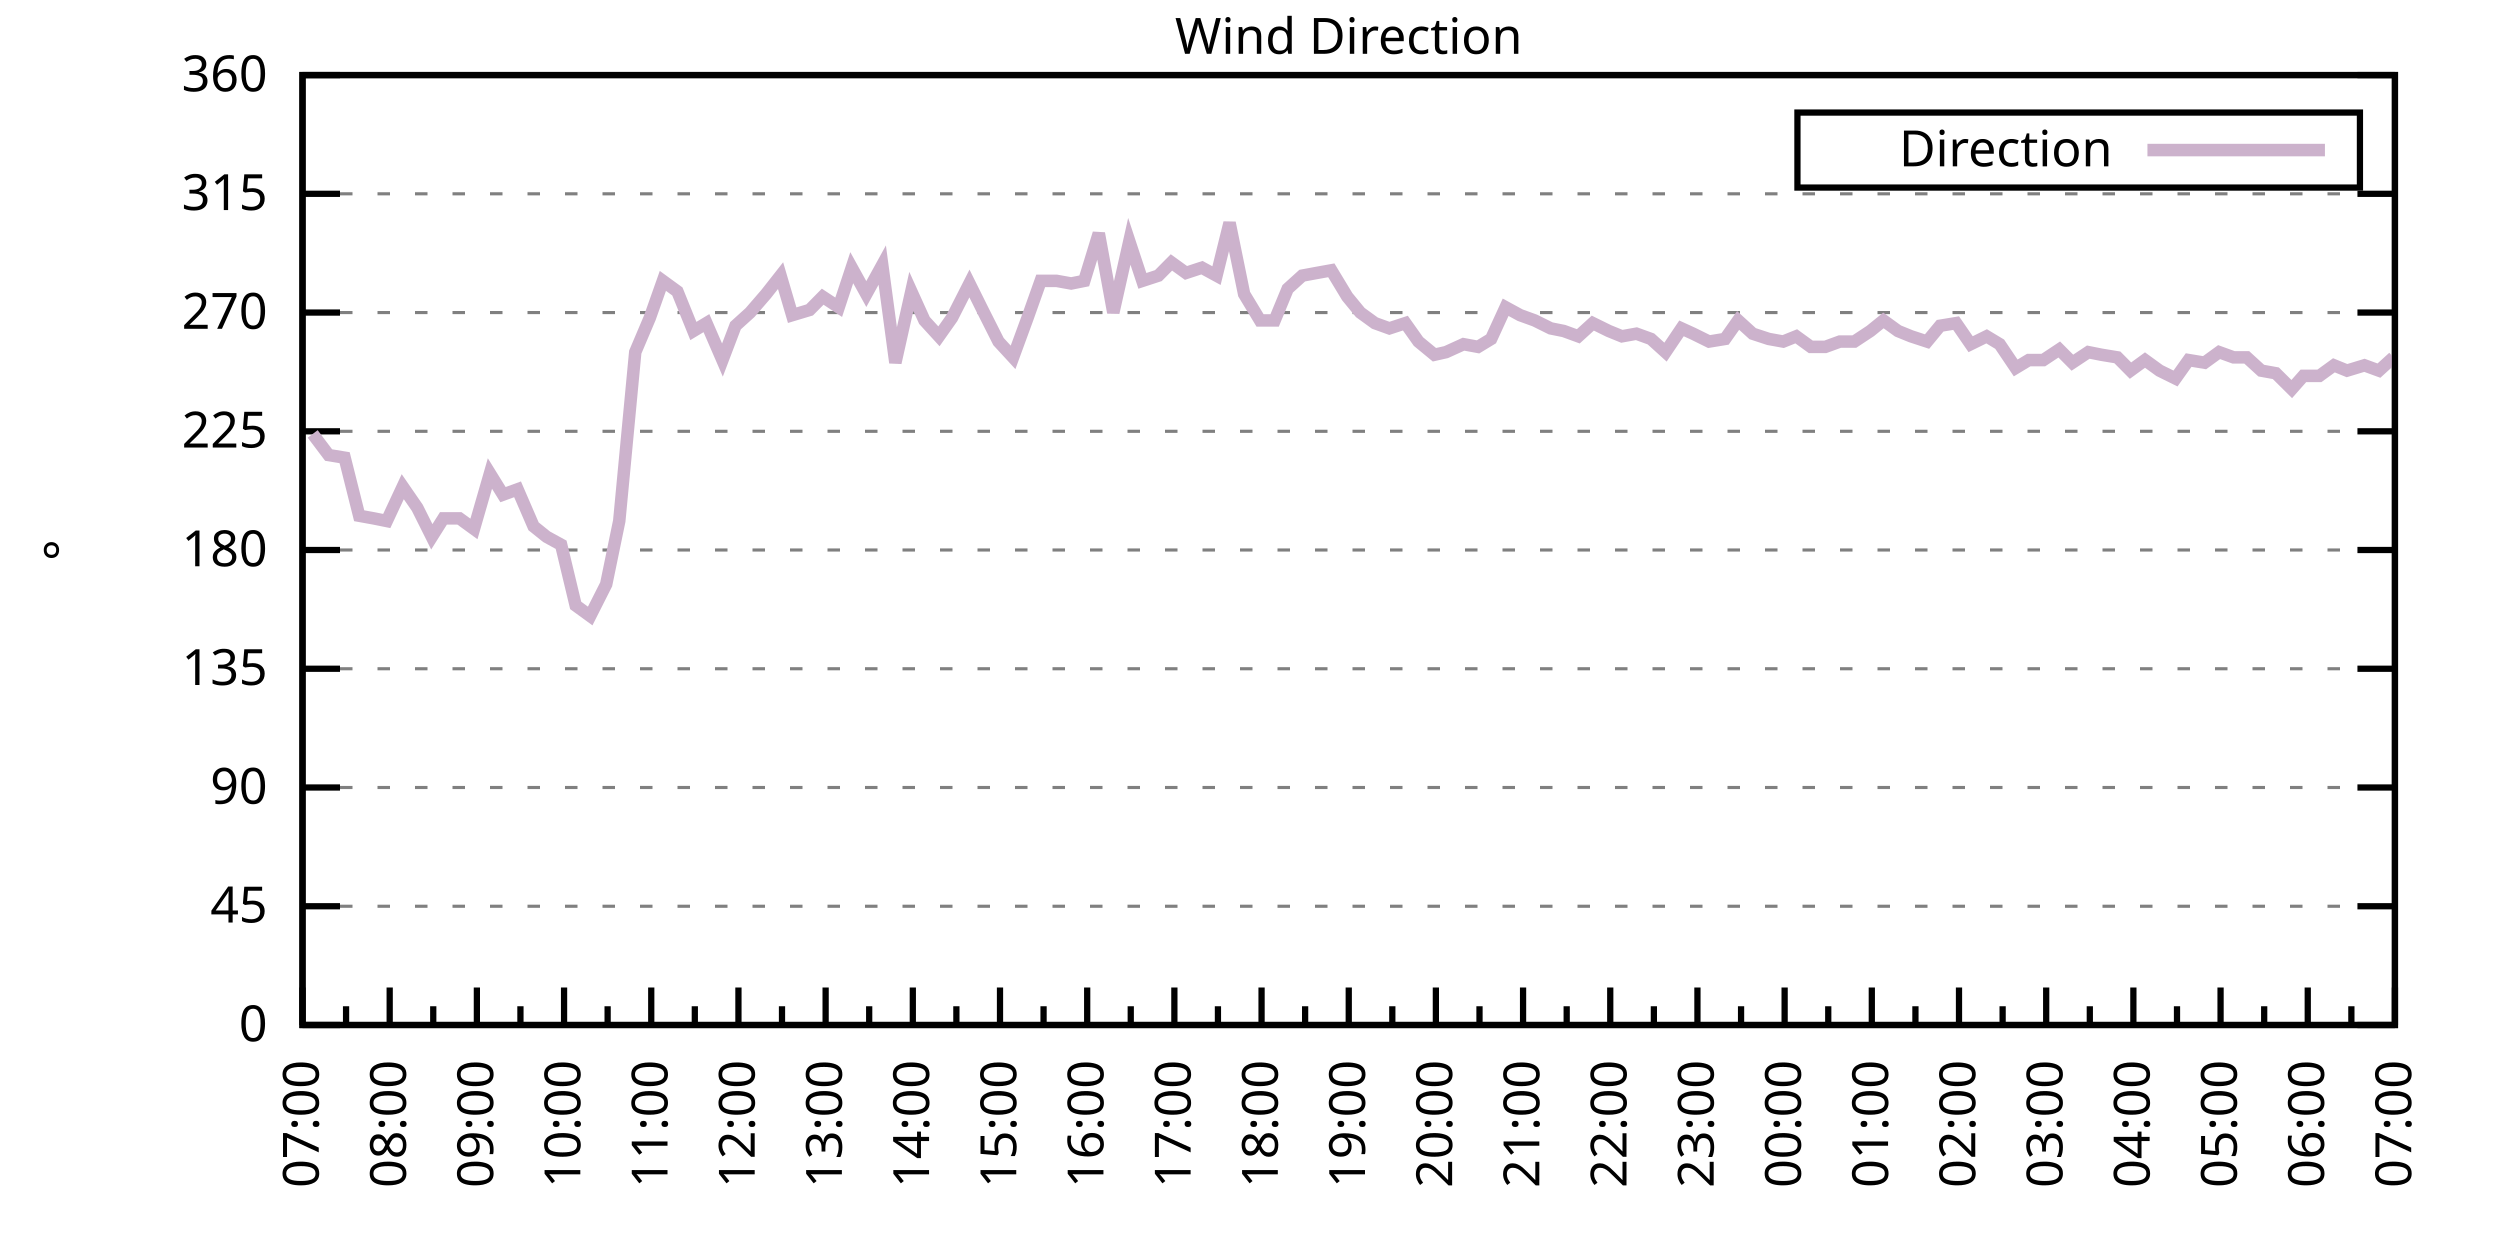
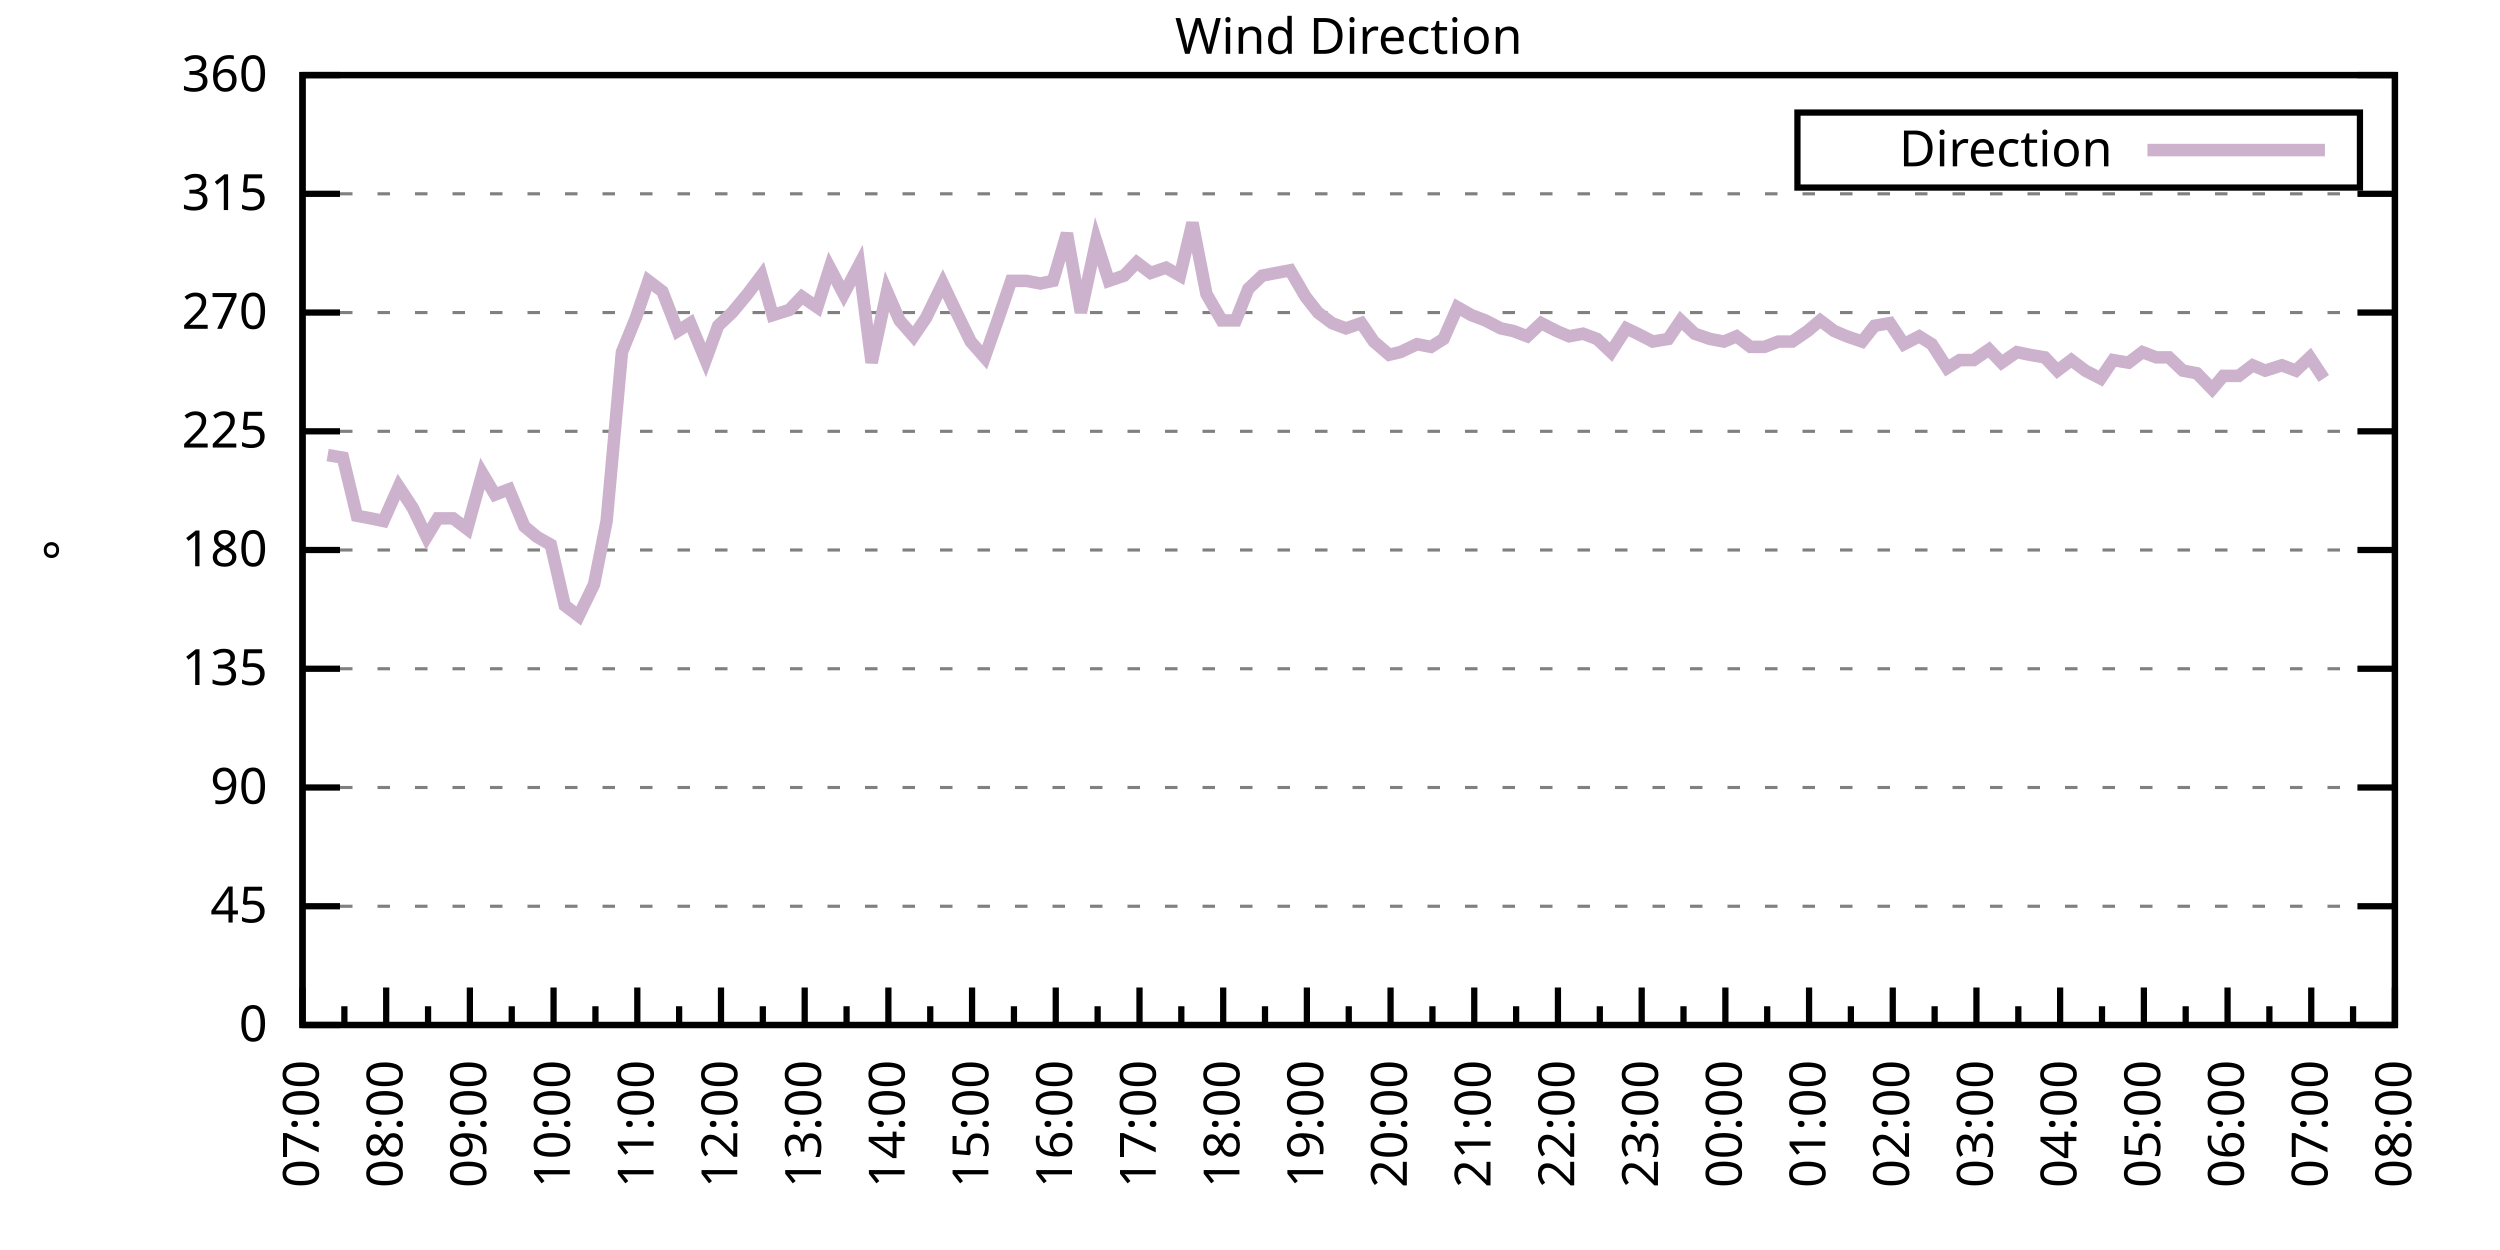
<svg xmlns="http://www.w3.org/2000/svg" xmlns:xlink="http://www.w3.org/1999/xlink" width="400" height="200" viewBox="0 0 400 200">
  <g id="gnuplot_canvas">
    <rect x="0" y="0" width="400" height="200" fill="none" />
    <defs>
      <circle id="gpDot" r="0.5" stroke-width="0.5" stroke="currentColor" />
      <path id="gpPt0" stroke-width="0.333" stroke="currentColor" d="M-1,0 h2 M0,-1 v2" />
      <path id="gpPt1" stroke-width="0.333" stroke="currentColor" d="M-1,-1 L1,1 M1,-1 L-1,1" />
      <path id="gpPt2" stroke-width="0.333" stroke="currentColor" d="M-1,0 L1,0 M0,-1 L0,1 M-1,-1 L1,1 M-1,1 L1,-1" />
      <rect id="gpPt3" stroke-width="0.333" stroke="currentColor" x="-1" y="-1" width="2" height="2" />
      <rect id="gpPt4" stroke-width="0.333" stroke="currentColor" fill="currentColor" x="-1" y="-1" width="2" height="2" />
      <circle id="gpPt5" stroke-width="0.333" stroke="currentColor" cx="0" cy="0" r="1" />
      <use xlink:href="#gpPt5" id="gpPt6" fill="currentColor" stroke="none" />
      <path id="gpPt7" stroke-width="0.333" stroke="currentColor" d="M0,-1.33 L-1.33,0.67 L1.33,0.67 z" />
      <use xlink:href="#gpPt7" id="gpPt8" fill="currentColor" stroke="none" />
      <use xlink:href="#gpPt7" id="gpPt9" stroke="currentColor" transform="rotate(180)" />
      <use xlink:href="#gpPt9" id="gpPt10" fill="currentColor" stroke="none" />
      <use xlink:href="#gpPt3" id="gpPt11" stroke="currentColor" transform="rotate(45)" />
      <use xlink:href="#gpPt11" id="gpPt12" fill="currentColor" stroke="none" />
      <path id="gpPt13" stroke-width="0.333" stroke="currentColor" d="M0,1.330 L1.265,0.411 L0.782,-1.067 L-0.782,-1.076 L-1.265,0.411 z" />
      <use xlink:href="#gpPt13" id="gpPt14" fill="currentColor" stroke="none" />
      <filter id="textbox" filterUnits="objectBoundingBox" x="0" y="0" height="1" width="1">
        <feFlood flood-color="white" flood-opacity="1" result="bgnd" />
        <feComposite in="SourceGraphic" in2="bgnd" operator="atop" />
      </filter>
      <filter id="greybox" filterUnits="objectBoundingBox" x="0" y="0" height="1" width="1">
        <feFlood flood-color="lightgrey" flood-opacity="1" result="grey" />
        <feComposite in="SourceGraphic" in2="grey" operator="atop" />
      </filter>
    </defs>
    <g fill="none" color="white" stroke="currentColor" stroke-width="1.00" stroke-linecap="butt" stroke-linejoin="miter">
</g>
    <g fill="none" color="black" stroke="currentColor" stroke-width="1.00" stroke-linecap="butt" stroke-linejoin="miter">
      <g stroke="none" shape-rendering="crispEdges">
        <polygon fill="rgb(255, 255, 255)" points="48.40,164.00 383.18,164.00 383.18,12.02 48.40,12.02 " />
      </g>
    </g>
    <g fill="none" color="black" stroke="currentColor" stroke-width="1.00" stroke-linecap="butt" stroke-linejoin="miter">
</g>
    <g fill="none" color="black" stroke="black" stroke-width="0.50" stroke-linecap="butt" stroke-linejoin="miter">
</g>
    <g fill="none" color="gray" stroke="currentColor" stroke-width="0.50" stroke-linecap="butt" stroke-linejoin="miter">
      <path stroke="gray" stroke-dasharray="2,4" class="gridline" d="M48.40,164.00 L383.19,164.00  " />
    </g>
    <g fill="none" color="gray" stroke="gray" stroke-width="1.00" stroke-linecap="butt" stroke-linejoin="miter">
</g>
    <g fill="none" color="black" stroke="currentColor" stroke-width="1.00" stroke-linecap="butt" stroke-linejoin="miter">
      <path stroke="black" d="M48.40,164.00 L54.40,164.00 M383.19,164.00 L377.19,164.00  " />
      <g transform="translate(42.80,166.60)" stroke="none" fill="black" font-family="Sans" font-size="8.00" text-anchor="end">
        <text>
          <tspan font-family="Sans"> 0</tspan>
        </text>
      </g>
    </g>
    <g fill="none" color="black" stroke="currentColor" stroke-width="1.00" stroke-linecap="butt" stroke-linejoin="miter">
</g>
    <g fill="none" color="black" stroke="black" stroke-width="0.50" stroke-linecap="butt" stroke-linejoin="miter">
</g>
    <g fill="none" color="gray" stroke="currentColor" stroke-width="0.50" stroke-linecap="butt" stroke-linejoin="miter">
      <path stroke="gray" stroke-dasharray="2,4" class="gridline" d="M48.40,145.00 L383.19,145.00  " />
    </g>
    <g fill="none" color="gray" stroke="gray" stroke-width="1.00" stroke-linecap="butt" stroke-linejoin="miter">
</g>
    <g fill="none" color="black" stroke="currentColor" stroke-width="1.00" stroke-linecap="butt" stroke-linejoin="miter">
      <path stroke="black" d="M48.40,145.00 L54.40,145.00 M383.19,145.00 L377.19,145.00  " />
      <g transform="translate(42.80,147.60)" stroke="none" fill="black" font-family="Sans" font-size="8.00" text-anchor="end">
        <text>
          <tspan font-family="Sans"> 45</tspan>
        </text>
      </g>
    </g>
    <g fill="none" color="black" stroke="currentColor" stroke-width="1.00" stroke-linecap="butt" stroke-linejoin="miter">
</g>
    <g fill="none" color="black" stroke="black" stroke-width="0.50" stroke-linecap="butt" stroke-linejoin="miter">
</g>
    <g fill="none" color="gray" stroke="currentColor" stroke-width="0.50" stroke-linecap="butt" stroke-linejoin="miter">
      <path stroke="gray" stroke-dasharray="2,4" class="gridline" d="M48.40,126.00 L383.19,126.00  " />
    </g>
    <g fill="none" color="gray" stroke="gray" stroke-width="1.00" stroke-linecap="butt" stroke-linejoin="miter">
</g>
    <g fill="none" color="black" stroke="currentColor" stroke-width="1.00" stroke-linecap="butt" stroke-linejoin="miter">
      <path stroke="black" d="M48.40,126.00 L54.40,126.00 M383.19,126.00 L377.19,126.00  " />
      <g transform="translate(42.80,128.60)" stroke="none" fill="black" font-family="Sans" font-size="8.00" text-anchor="end">
        <text>
          <tspan font-family="Sans"> 90</tspan>
        </text>
      </g>
    </g>
    <g fill="none" color="black" stroke="currentColor" stroke-width="1.00" stroke-linecap="butt" stroke-linejoin="miter">
</g>
    <g fill="none" color="black" stroke="black" stroke-width="0.50" stroke-linecap="butt" stroke-linejoin="miter">
</g>
    <g fill="none" color="gray" stroke="currentColor" stroke-width="0.50" stroke-linecap="butt" stroke-linejoin="miter">
      <path stroke="gray" stroke-dasharray="2,4" class="gridline" d="M48.40,107.00 L383.19,107.00  " />
    </g>
    <g fill="none" color="gray" stroke="gray" stroke-width="1.00" stroke-linecap="butt" stroke-linejoin="miter">
</g>
    <g fill="none" color="black" stroke="currentColor" stroke-width="1.00" stroke-linecap="butt" stroke-linejoin="miter">
      <path stroke="black" d="M48.40,107.00 L54.40,107.00 M383.19,107.00 L377.19,107.00  " />
      <g transform="translate(42.80,109.60)" stroke="none" fill="black" font-family="Sans" font-size="8.00" text-anchor="end">
        <text>
          <tspan font-family="Sans"> 135</tspan>
        </text>
      </g>
    </g>
    <g fill="none" color="black" stroke="currentColor" stroke-width="1.00" stroke-linecap="butt" stroke-linejoin="miter">
</g>
    <g fill="none" color="black" stroke="black" stroke-width="0.50" stroke-linecap="butt" stroke-linejoin="miter">
</g>
    <g fill="none" color="gray" stroke="currentColor" stroke-width="0.50" stroke-linecap="butt" stroke-linejoin="miter">
      <path stroke="gray" stroke-dasharray="2,4" class="gridline" d="M48.40,88.00 L383.19,88.00  " />
    </g>
    <g fill="none" color="gray" stroke="gray" stroke-width="1.00" stroke-linecap="butt" stroke-linejoin="miter">
</g>
    <g fill="none" color="black" stroke="currentColor" stroke-width="1.00" stroke-linecap="butt" stroke-linejoin="miter">
      <path stroke="black" d="M48.40,88.00 L54.40,88.00 M383.19,88.00 L377.19,88.00  " />
      <g transform="translate(42.80,90.60)" stroke="none" fill="black" font-family="Sans" font-size="8.00" text-anchor="end">
        <text>
          <tspan font-family="Sans"> 180</tspan>
        </text>
      </g>
    </g>
    <g fill="none" color="black" stroke="currentColor" stroke-width="1.00" stroke-linecap="butt" stroke-linejoin="miter">
</g>
    <g fill="none" color="black" stroke="black" stroke-width="0.50" stroke-linecap="butt" stroke-linejoin="miter">
</g>
    <g fill="none" color="gray" stroke="currentColor" stroke-width="0.50" stroke-linecap="butt" stroke-linejoin="miter">
      <path stroke="gray" stroke-dasharray="2,4" class="gridline" d="M48.40,69.01 L383.19,69.01  " />
    </g>
    <g fill="none" color="gray" stroke="gray" stroke-width="1.00" stroke-linecap="butt" stroke-linejoin="miter">
</g>
    <g fill="none" color="black" stroke="currentColor" stroke-width="1.00" stroke-linecap="butt" stroke-linejoin="miter">
      <path stroke="black" d="M48.40,69.01 L54.40,69.01 M383.19,69.01 L377.19,69.01  " />
      <g transform="translate(42.80,71.61)" stroke="none" fill="black" font-family="Sans" font-size="8.00" text-anchor="end">
        <text>
          <tspan font-family="Sans"> 225</tspan>
        </text>
      </g>
    </g>
    <g fill="none" color="black" stroke="currentColor" stroke-width="1.00" stroke-linecap="butt" stroke-linejoin="miter">
</g>
    <g fill="none" color="black" stroke="black" stroke-width="0.50" stroke-linecap="butt" stroke-linejoin="miter">
</g>
    <g fill="none" color="gray" stroke="currentColor" stroke-width="0.50" stroke-linecap="butt" stroke-linejoin="miter">
      <path stroke="gray" stroke-dasharray="2,4" class="gridline" d="M48.40,50.01 L383.19,50.01  " />
    </g>
    <g fill="none" color="gray" stroke="gray" stroke-width="1.00" stroke-linecap="butt" stroke-linejoin="miter">
</g>
    <g fill="none" color="black" stroke="currentColor" stroke-width="1.00" stroke-linecap="butt" stroke-linejoin="miter">
      <path stroke="black" d="M48.40,50.01 L54.40,50.01 M383.19,50.01 L377.19,50.01  " />
      <g transform="translate(42.80,52.61)" stroke="none" fill="black" font-family="Sans" font-size="8.00" text-anchor="end">
        <text>
          <tspan font-family="Sans"> 270</tspan>
        </text>
      </g>
    </g>
    <g fill="none" color="black" stroke="currentColor" stroke-width="1.00" stroke-linecap="butt" stroke-linejoin="miter">
</g>
    <g fill="none" color="black" stroke="black" stroke-width="0.50" stroke-linecap="butt" stroke-linejoin="miter">
</g>
    <g fill="none" color="gray" stroke="currentColor" stroke-width="0.50" stroke-linecap="butt" stroke-linejoin="miter">
      <path stroke="gray" stroke-dasharray="2,4" class="gridline" d="M48.40,31.01 L383.19,31.01  " />
    </g>
    <g fill="none" color="gray" stroke="gray" stroke-width="1.00" stroke-linecap="butt" stroke-linejoin="miter">
</g>
    <g fill="none" color="black" stroke="currentColor" stroke-width="1.00" stroke-linecap="butt" stroke-linejoin="miter">
      <path stroke="black" d="M48.40,31.01 L54.40,31.01 M383.19,31.01 L377.19,31.01  " />
      <g transform="translate(42.80,33.61)" stroke="none" fill="black" font-family="Sans" font-size="8.00" text-anchor="end">
        <text>
          <tspan font-family="Sans"> 315</tspan>
        </text>
      </g>
    </g>
    <g fill="none" color="black" stroke="currentColor" stroke-width="1.00" stroke-linecap="butt" stroke-linejoin="miter">
</g>
    <g fill="none" color="black" stroke="black" stroke-width="0.50" stroke-linecap="butt" stroke-linejoin="miter">
</g>
    <g fill="none" color="gray" stroke="currentColor" stroke-width="0.50" stroke-linecap="butt" stroke-linejoin="miter">
      <path stroke="gray" stroke-dasharray="2,4" class="gridline" d="M48.40,12.01 L383.19,12.01  " />
    </g>
    <g fill="none" color="gray" stroke="gray" stroke-width="1.00" stroke-linecap="butt" stroke-linejoin="miter">
</g>
    <g fill="none" color="black" stroke="currentColor" stroke-width="1.00" stroke-linecap="butt" stroke-linejoin="miter">
      <path stroke="black" d="M48.40,12.01 L54.40,12.01 M383.19,12.01 L377.19,12.01  " />
      <g transform="translate(42.80,14.61)" stroke="none" fill="black" font-family="Sans" font-size="8.00" text-anchor="end">
        <text>
          <tspan font-family="Sans"> 360</tspan>
        </text>
      </g>
    </g>
    <g fill="none" color="black" stroke="currentColor" stroke-width="1.00" stroke-linecap="butt" stroke-linejoin="miter">
      <path stroke="black" d="M48.40,164.00 L48.40,158.00  " />
      <g transform="translate(51.00,169.60) rotate(270)" stroke="none" fill="black" font-family="Sans" font-size="8.00" text-anchor="end">
        <text>
          <tspan font-family="Sans">07:00</tspan>
        </text>
      </g>
    </g>
    <g fill="none" color="black" stroke="currentColor" stroke-width="1.00" stroke-linecap="butt" stroke-linejoin="miter">
-       <path stroke="black" d="M55.37,164.00 L55.37,161.00 M62.35,164.00 L62.35,158.00  " />
-       <g transform="translate(64.95,169.60) rotate(270)" stroke="none" fill="black" font-family="Sans" font-size="8.00" text-anchor="end">
+       <path stroke="black" d="M55.10,164.00 L55.10,161.00 M61.79,164.00 L61.79,158.00  " />
+       <g transform="translate(64.39,169.60) rotate(270)" stroke="none" fill="black" font-family="Sans" font-size="8.00" text-anchor="end">
        <text>
          <tspan font-family="Sans">08:00</tspan>
        </text>
      </g>
    </g>
    <g fill="none" color="black" stroke="currentColor" stroke-width="1.00" stroke-linecap="butt" stroke-linejoin="miter">
-       <path stroke="black" d="M69.32,164.00 L69.32,161.00 M76.30,164.00 L76.30,158.00  " />
-       <g transform="translate(78.90,169.60) rotate(270)" stroke="none" fill="black" font-family="Sans" font-size="8.00" text-anchor="end">
+       <path stroke="black" d="M68.49,164.00 L68.49,161.00 M75.18,164.00 L75.18,158.00  " />
+       <g transform="translate(77.78,169.60) rotate(270)" stroke="none" fill="black" font-family="Sans" font-size="8.00" text-anchor="end">
        <text>
          <tspan font-family="Sans">09:00</tspan>
        </text>
      </g>
    </g>
    <g fill="none" color="black" stroke="currentColor" stroke-width="1.00" stroke-linecap="butt" stroke-linejoin="miter">
-       <path stroke="black" d="M83.27,164.00 L83.27,161.00 M90.25,164.00 L90.25,158.00  " />
-       <g transform="translate(92.85,169.60) rotate(270)" stroke="none" fill="black" font-family="Sans" font-size="8.00" text-anchor="end">
+       <path stroke="black" d="M81.88,164.00 L81.88,161.00 M88.57,164.00 L88.57,158.00  " />
+       <g transform="translate(91.17,169.60) rotate(270)" stroke="none" fill="black" font-family="Sans" font-size="8.00" text-anchor="end">
        <text>
          <tspan font-family="Sans">10:00</tspan>
        </text>
      </g>
    </g>
    <g fill="none" color="black" stroke="currentColor" stroke-width="1.00" stroke-linecap="butt" stroke-linejoin="miter">
-       <path stroke="black" d="M97.22,164.00 L97.22,161.00 M104.20,164.00 L104.20,158.00  " />
-       <g transform="translate(106.80,169.60) rotate(270)" stroke="none" fill="black" font-family="Sans" font-size="8.00" text-anchor="end">
+       <path stroke="black" d="M95.27,164.00 L95.27,161.00 M101.97,164.00 L101.97,158.00  " />
+       <g transform="translate(104.57,169.60) rotate(270)" stroke="none" fill="black" font-family="Sans" font-size="8.00" text-anchor="end">
        <text>
          <tspan font-family="Sans">11:00</tspan>
        </text>
      </g>
    </g>
    <g fill="none" color="black" stroke="currentColor" stroke-width="1.00" stroke-linecap="butt" stroke-linejoin="miter">
-       <path stroke="black" d="M111.17,164.00 L111.17,161.00 M118.15,164.00 L118.15,158.00  " />
-       <g transform="translate(120.75,169.60) rotate(270)" stroke="none" fill="black" font-family="Sans" font-size="8.00" text-anchor="end">
+       <path stroke="black" d="M108.66,164.00 L108.66,161.00 M115.36,164.00 L115.36,158.00  " />
+       <g transform="translate(117.96,169.60) rotate(270)" stroke="none" fill="black" font-family="Sans" font-size="8.00" text-anchor="end">
        <text>
          <tspan font-family="Sans">12:00</tspan>
        </text>
      </g>
    </g>
    <g fill="none" color="black" stroke="currentColor" stroke-width="1.00" stroke-linecap="butt" stroke-linejoin="miter">
-       <path stroke="black" d="M125.12,164.00 L125.12,161.00 M132.10,164.00 L132.10,158.00  " />
-       <g transform="translate(134.70,169.60) rotate(270)" stroke="none" fill="black" font-family="Sans" font-size="8.00" text-anchor="end">
+       <path stroke="black" d="M122.05,164.00 L122.05,161.00 M128.75,164.00 L128.75,158.00  " />
+       <g transform="translate(131.35,169.60) rotate(270)" stroke="none" fill="black" font-family="Sans" font-size="8.00" text-anchor="end">
        <text>
          <tspan font-family="Sans">13:00</tspan>
        </text>
      </g>
    </g>
    <g fill="none" color="black" stroke="currentColor" stroke-width="1.00" stroke-linecap="butt" stroke-linejoin="miter">
-       <path stroke="black" d="M139.07,164.00 L139.07,161.00 M146.05,164.00 L146.05,158.00  " />
-       <g transform="translate(148.65,169.60) rotate(270)" stroke="none" fill="black" font-family="Sans" font-size="8.00" text-anchor="end">
+       <path stroke="black" d="M135.45,164.00 L135.45,161.00 M142.14,164.00 L142.14,158.00  " />
+       <g transform="translate(144.74,169.60) rotate(270)" stroke="none" fill="black" font-family="Sans" font-size="8.00" text-anchor="end">
        <text>
          <tspan font-family="Sans">14:00</tspan>
        </text>
      </g>
    </g>
    <g fill="none" color="black" stroke="currentColor" stroke-width="1.00" stroke-linecap="butt" stroke-linejoin="miter">
-       <path stroke="black" d="M153.02,164.00 L153.02,161.00 M160.00,164.00 L160.00,158.00  " />
-       <g transform="translate(162.60,169.60) rotate(270)" stroke="none" fill="black" font-family="Sans" font-size="8.00" text-anchor="end">
+       <path stroke="black" d="M148.84,164.00 L148.84,161.00 M155.53,164.00 L155.53,158.00  " />
+       <g transform="translate(158.13,169.60) rotate(270)" stroke="none" fill="black" font-family="Sans" font-size="8.00" text-anchor="end">
        <text>
          <tspan font-family="Sans">15:00</tspan>
        </text>
      </g>
    </g>
    <g fill="none" color="black" stroke="currentColor" stroke-width="1.00" stroke-linecap="butt" stroke-linejoin="miter">
-       <path stroke="black" d="M166.97,164.00 L166.97,161.00 M173.95,164.00 L173.95,158.00  " />
-       <g transform="translate(176.55,169.60) rotate(270)" stroke="none" fill="black" font-family="Sans" font-size="8.00" text-anchor="end">
+       <path stroke="black" d="M162.23,164.00 L162.23,161.00 M168.92,164.00 L168.92,158.00  " />
+       <g transform="translate(171.52,169.60) rotate(270)" stroke="none" fill="black" font-family="Sans" font-size="8.00" text-anchor="end">
        <text>
          <tspan font-family="Sans">16:00</tspan>
        </text>
      </g>
    </g>
    <g fill="none" color="black" stroke="currentColor" stroke-width="1.00" stroke-linecap="butt" stroke-linejoin="miter">
-       <path stroke="black" d="M180.92,164.00 L180.92,161.00 M187.90,164.00 L187.90,158.00  " />
-       <g transform="translate(190.50,169.60) rotate(270)" stroke="none" fill="black" font-family="Sans" font-size="8.00" text-anchor="end">
+       <path stroke="black" d="M175.62,164.00 L175.62,161.00 M182.32,164.00 L182.32,158.00  " />
+       <g transform="translate(184.92,169.60) rotate(270)" stroke="none" fill="black" font-family="Sans" font-size="8.00" text-anchor="end">
        <text>
          <tspan font-family="Sans">17:00</tspan>
        </text>
      </g>
    </g>
    <g fill="none" color="black" stroke="currentColor" stroke-width="1.00" stroke-linecap="butt" stroke-linejoin="miter">
-       <path stroke="black" d="M194.87,164.00 L194.87,161.00 M201.85,164.00 L201.85,158.00  " />
-       <g transform="translate(204.45,169.60) rotate(270)" stroke="none" fill="black" font-family="Sans" font-size="8.00" text-anchor="end">
+       <path stroke="black" d="M189.01,164.00 L189.01,161.00 M195.71,164.00 L195.71,158.00  " />
+       <g transform="translate(198.31,169.60) rotate(270)" stroke="none" fill="black" font-family="Sans" font-size="8.00" text-anchor="end">
        <text>
          <tspan font-family="Sans">18:00</tspan>
        </text>
      </g>
    </g>
    <g fill="none" color="black" stroke="currentColor" stroke-width="1.00" stroke-linecap="butt" stroke-linejoin="miter">
-       <path stroke="black" d="M208.82,164.00 L208.82,161.00 M215.80,164.00 L215.80,158.00  " />
-       <g transform="translate(218.40,169.60) rotate(270)" stroke="none" fill="black" font-family="Sans" font-size="8.00" text-anchor="end">
+       <path stroke="black" d="M202.40,164.00 L202.40,161.00 M209.10,164.00 L209.10,158.00  " />
+       <g transform="translate(211.70,169.60) rotate(270)" stroke="none" fill="black" font-family="Sans" font-size="8.00" text-anchor="end">
        <text>
          <tspan font-family="Sans">19:00</tspan>
        </text>
      </g>
    </g>
    <g fill="none" color="black" stroke="currentColor" stroke-width="1.00" stroke-linecap="butt" stroke-linejoin="miter">
-       <path stroke="black" d="M222.77,164.00 L222.77,161.00 M229.74,164.00 L229.74,158.00  " />
-       <g transform="translate(232.34,169.60) rotate(270)" stroke="none" fill="black" font-family="Sans" font-size="8.00" text-anchor="end">
+       <path stroke="black" d="M215.80,164.00 L215.80,161.00 M222.49,164.00 L222.49,158.00  " />
+       <g transform="translate(225.09,169.60) rotate(270)" stroke="none" fill="black" font-family="Sans" font-size="8.00" text-anchor="end">
        <text>
          <tspan font-family="Sans">20:00</tspan>
        </text>
      </g>
    </g>
    <g fill="none" color="black" stroke="currentColor" stroke-width="1.00" stroke-linecap="butt" stroke-linejoin="miter">
-       <path stroke="black" d="M236.72,164.00 L236.72,161.00 M243.69,164.00 L243.69,158.00  " />
-       <g transform="translate(246.29,169.60) rotate(270)" stroke="none" fill="black" font-family="Sans" font-size="8.00" text-anchor="end">
+       <path stroke="black" d="M229.19,164.00 L229.19,161.00 M235.88,164.00 L235.88,158.00  " />
+       <g transform="translate(238.48,169.60) rotate(270)" stroke="none" fill="black" font-family="Sans" font-size="8.00" text-anchor="end">
        <text>
          <tspan font-family="Sans">21:00</tspan>
        </text>
      </g>
    </g>
    <g fill="none" color="black" stroke="currentColor" stroke-width="1.00" stroke-linecap="butt" stroke-linejoin="miter">
-       <path stroke="black" d="M250.67,164.00 L250.67,161.00 M257.64,164.00 L257.64,158.00  " />
-       <g transform="translate(260.24,169.60) rotate(270)" stroke="none" fill="black" font-family="Sans" font-size="8.00" text-anchor="end">
+       <path stroke="black" d="M242.58,164.00 L242.58,161.00 M249.27,164.00 L249.27,158.00  " />
+       <g transform="translate(251.87,169.60) rotate(270)" stroke="none" fill="black" font-family="Sans" font-size="8.00" text-anchor="end">
        <text>
          <tspan font-family="Sans">22:00</tspan>
        </text>
      </g>
    </g>
    <g fill="none" color="black" stroke="currentColor" stroke-width="1.00" stroke-linecap="butt" stroke-linejoin="miter">
-       <path stroke="black" d="M264.62,164.00 L264.62,161.00 M271.59,164.00 L271.59,158.00  " />
-       <g transform="translate(274.19,169.60) rotate(270)" stroke="none" fill="black" font-family="Sans" font-size="8.00" text-anchor="end">
+       <path stroke="black" d="M255.97,164.00 L255.97,161.00 M262.67,164.00 L262.67,158.00  " />
+       <g transform="translate(265.27,169.60) rotate(270)" stroke="none" fill="black" font-family="Sans" font-size="8.00" text-anchor="end">
        <text>
          <tspan font-family="Sans">23:00</tspan>
        </text>
      </g>
    </g>
    <g fill="none" color="black" stroke="currentColor" stroke-width="1.00" stroke-linecap="butt" stroke-linejoin="miter">
-       <path stroke="black" d="M278.57,164.00 L278.57,161.00 M285.54,164.00 L285.54,158.00  " />
-       <g transform="translate(288.14,169.60) rotate(270)" stroke="none" fill="black" font-family="Sans" font-size="8.00" text-anchor="end">
+       <path stroke="black" d="M269.36,164.00 L269.36,161.00 M276.06,164.00 L276.06,158.00  " />
+       <g transform="translate(278.66,169.60) rotate(270)" stroke="none" fill="black" font-family="Sans" font-size="8.00" text-anchor="end">
        <text>
          <tspan font-family="Sans">00:00</tspan>
        </text>
      </g>
    </g>
    <g fill="none" color="black" stroke="currentColor" stroke-width="1.00" stroke-linecap="butt" stroke-linejoin="miter">
-       <path stroke="black" d="M292.52,164.00 L292.52,161.00 M299.49,164.00 L299.49,158.00  " />
-       <g transform="translate(302.09,169.60) rotate(270)" stroke="none" fill="black" font-family="Sans" font-size="8.00" text-anchor="end">
+       <path stroke="black" d="M282.75,164.00 L282.75,161.00 M289.45,164.00 L289.45,158.00  " />
+       <g transform="translate(292.05,169.60) rotate(270)" stroke="none" fill="black" font-family="Sans" font-size="8.00" text-anchor="end">
        <text>
          <tspan font-family="Sans">01:00</tspan>
        </text>
      </g>
    </g>
    <g fill="none" color="black" stroke="currentColor" stroke-width="1.00" stroke-linecap="butt" stroke-linejoin="miter">
-       <path stroke="black" d="M306.47,164.00 L306.47,161.00 M313.44,164.00 L313.44,158.00  " />
-       <g transform="translate(316.04,169.60) rotate(270)" stroke="none" fill="black" font-family="Sans" font-size="8.00" text-anchor="end">
+       <path stroke="black" d="M296.14,164.00 L296.14,161.00 M302.84,164.00 L302.84,158.00  " />
+       <g transform="translate(305.44,169.60) rotate(270)" stroke="none" fill="black" font-family="Sans" font-size="8.00" text-anchor="end">
        <text>
          <tspan font-family="Sans">02:00</tspan>
        </text>
      </g>
    </g>
    <g fill="none" color="black" stroke="currentColor" stroke-width="1.00" stroke-linecap="butt" stroke-linejoin="miter">
-       <path stroke="black" d="M320.42,164.00 L320.42,161.00 M327.39,164.00 L327.39,158.00  " />
-       <g transform="translate(329.99,169.60) rotate(270)" stroke="none" fill="black" font-family="Sans" font-size="8.00" text-anchor="end">
+       <path stroke="black" d="M309.54,164.00 L309.54,161.00 M316.23,164.00 L316.23,158.00  " />
+       <g transform="translate(318.83,169.60) rotate(270)" stroke="none" fill="black" font-family="Sans" font-size="8.00" text-anchor="end">
        <text>
          <tspan font-family="Sans">03:00</tspan>
        </text>
      </g>
    </g>
    <g fill="none" color="black" stroke="currentColor" stroke-width="1.00" stroke-linecap="butt" stroke-linejoin="miter">
-       <path stroke="black" d="M334.37,164.00 L334.37,161.00 M341.34,164.00 L341.34,158.00  " />
-       <g transform="translate(343.94,169.60) rotate(270)" stroke="none" fill="black" font-family="Sans" font-size="8.00" text-anchor="end">
+       <path stroke="black" d="M322.93,164.00 L322.93,161.00 M329.62,164.00 L329.62,158.00  " />
+       <g transform="translate(332.22,169.60) rotate(270)" stroke="none" fill="black" font-family="Sans" font-size="8.00" text-anchor="end">
        <text>
          <tspan font-family="Sans">04:00</tspan>
        </text>
      </g>
    </g>
    <g fill="none" color="black" stroke="currentColor" stroke-width="1.00" stroke-linecap="butt" stroke-linejoin="miter">
-       <path stroke="black" d="M348.32,164.00 L348.32,161.00 M355.29,164.00 L355.29,158.00  " />
-       <g transform="translate(357.89,169.60) rotate(270)" stroke="none" fill="black" font-family="Sans" font-size="8.00" text-anchor="end">
+       <path stroke="black" d="M336.32,164.00 L336.32,161.00 M343.02,164.00 L343.02,158.00  " />
+       <g transform="translate(345.62,169.60) rotate(270)" stroke="none" fill="black" font-family="Sans" font-size="8.00" text-anchor="end">
        <text>
          <tspan font-family="Sans">05:00</tspan>
        </text>
      </g>
    </g>
    <g fill="none" color="black" stroke="currentColor" stroke-width="1.00" stroke-linecap="butt" stroke-linejoin="miter">
-       <path stroke="black" d="M362.27,164.00 L362.27,161.00 M369.24,164.00 L369.24,158.00  " />
-       <g transform="translate(371.84,169.60) rotate(270)" stroke="none" fill="black" font-family="Sans" font-size="8.00" text-anchor="end">
+       <path stroke="black" d="M349.71,164.00 L349.71,161.00 M356.41,164.00 L356.41,158.00  " />
+       <g transform="translate(359.01,169.60) rotate(270)" stroke="none" fill="black" font-family="Sans" font-size="8.00" text-anchor="end">
        <text>
          <tspan font-family="Sans">06:00</tspan>
        </text>
      </g>
    </g>
    <g fill="none" color="black" stroke="currentColor" stroke-width="1.00" stroke-linecap="butt" stroke-linejoin="miter">
-       <path stroke="black" d="M376.22,164.00 L376.22,161.00 M383.19,164.00 L383.19,158.00  " />
+       <path stroke="black" d="M363.10,164.00 L363.10,161.00 M369.80,164.00 L369.80,158.00  " />
+       <g transform="translate(372.40,169.60) rotate(270)" stroke="none" fill="black" font-family="Sans" font-size="8.00" text-anchor="end">
+         <text>
+           <tspan font-family="Sans">07:00</tspan>
+         </text>
+       </g>
+     </g>
+     <g fill="none" color="black" stroke="currentColor" stroke-width="1.00" stroke-linecap="butt" stroke-linejoin="miter">
+       <path stroke="black" d="M376.49,164.00 L376.49,161.00 M383.19,164.00 L383.19,158.00  " />
      <g transform="translate(385.79,169.60) rotate(270)" stroke="none" fill="black" font-family="Sans" font-size="8.00" text-anchor="end">
        <text>
-           <tspan font-family="Sans">07:00</tspan>
+           <tspan font-family="Sans">08:00</tspan>
        </text>
      </g>
    </g>
    <g fill="none" color="black" stroke="currentColor" stroke-width="1.00" stroke-linecap="butt" stroke-linejoin="miter">
</g>
    <g fill="none" color="black" stroke="currentColor" stroke-width="1.00" stroke-linecap="butt" stroke-linejoin="miter">
      <path stroke="black" d="M48.40,12.01 L48.40,164.00 L383.19,164.00 L383.19,12.01 L48.40,12.01 Z  " />
    </g>
    <g fill="none" color="black" stroke="currentColor" stroke-width="1.00" stroke-linecap="butt" stroke-linejoin="miter">
      <g transform="translate(12.80,88.01) rotate(270)" stroke="none" fill="black" font-family="Sans" font-size="8.00" text-anchor="middle">
        <text>
          <tspan font-family="Sans">°</tspan>
        </text>
      </g>
    </g>
    <g fill="none" color="black" stroke="currentColor" stroke-width="1.00" stroke-linecap="butt" stroke-linejoin="miter">
</g>
    <g fill="none" color="black" stroke="currentColor" stroke-width="1.00" stroke-linecap="butt" stroke-linejoin="miter">
      <path stroke="black" d="M287.59,30.01 L287.59,18.01 L377.59,18.01 L377.59,30.01 L287.59,30.01 Z  " />
    </g>
    <g id="Wind_direction_plot_1">
      <g fill="none" color="white" stroke="black" stroke-width="2.00" stroke-linecap="butt" stroke-linejoin="miter">
</g>
      <g fill="none" color="black" stroke="currentColor" stroke-width="2.00" stroke-linecap="butt" stroke-linejoin="miter">
        <g transform="translate(337.99,26.61)" stroke="none" fill="black" font-family="Sans" font-size="8.00" text-anchor="end">
          <text>
            <tspan font-family="Sans">Direction</tspan>
          </text>
        </g>
      </g>
      <g fill="none" color="black" stroke="currentColor" stroke-width="2.00" stroke-linecap="butt" stroke-linejoin="miter">
-         <path stroke="rgb(204, 178, 204)" d="M343.59,24.01 L371.99,24.01 M50.03,69.43 L52.58,72.81 L55.14,73.23 L57.47,82.52 L59.79,82.94 L61.88,83.36   L64.44,77.87 L66.77,81.25 L69.09,85.89 L70.95,82.94 L73.51,82.94 L75.83,84.63 L78.39,75.76 L80.48,79.14   L82.81,78.29 L85.37,84.21 L87.46,85.89 L89.78,87.16 L92.11,96.87 L94.43,98.56 L96.99,93.49 L99.08,83.36   L101.64,56.34 L103.97,50.85 L106.06,44.94 L108.38,46.63 L110.94,52.96 L113.03,51.70 L115.59,57.61 L117.68,52.12   L120.01,50.01 L122.57,47.05 L124.89,44.10 L126.75,50.43 L129.54,49.59 L131.63,47.47 L134.19,49.16 L136.28,42.83   L138.61,47.05 L141.16,42.41 L143.26,58.03 L145.81,46.63 L147.91,51.27 L150.23,53.81 L152.32,50.85 L155.11,45.36   L157.21,49.59 L159.76,54.65 L162.09,57.18 L164.41,50.85 L166.51,44.94 L169.06,44.94 L171.39,45.36 L173.48,44.94   L175.81,37.34 L178.13,50.01 L180.69,38.61 L182.78,44.94 L185.34,44.10 L187.43,41.99 L189.76,43.67 L192.31,42.83   L194.64,44.10 L196.73,35.65 L199.06,47.05 L201.61,51.27 L203.94,51.27 L206.03,46.21 L208.36,44.10 L210.68,43.67   L213.01,43.25 L215.56,47.47 L217.65,50.01 L219.98,51.70 L222.30,52.54 L224.86,51.70 L226.95,54.65 L229.51,56.76   L231.37,56.34 L234.16,55.07 L236.49,55.50 L238.58,54.23 L240.90,49.16 L243.23,50.43 L245.55,51.27 L248.11,52.54   L250.20,52.96 L252.53,53.81 L254.85,51.70 L257.41,52.96 L259.50,53.81 L261.83,53.39 L264.15,54.23 L266.48,56.34   L269.04,52.54 L270.90,53.39 L273.45,54.65 L276.01,54.23 L278.10,51.27 L280.43,53.39 L282.99,54.23 L285.31,54.65   L287.40,53.81 L289.73,55.50 L292.05,55.50 L294.38,54.65 L296.70,54.65 L299.26,52.96 L301.35,51.27 L303.68,52.96   L305.77,53.81 L308.33,54.65 L310.42,52.12 L312.98,51.70 L315.30,55.07 L317.86,53.81 L319.95,55.07 L322.51,58.87   L324.60,57.61 L326.93,57.61 L329.48,55.92 L331.58,58.03 L334.13,56.34 L336.23,56.76 L338.78,57.18 L340.88,59.30   L343.20,57.61 L345.53,59.30 L348.08,60.56 L350.18,57.61 L352.73,58.03 L355.06,56.34 L357.38,57.18 L359.48,57.18   L361.80,59.30 L364.13,59.72 L366.68,62.25 L368.54,60.14 L371.10,60.14 L373.43,58.45 L375.52,59.30 L378.31,58.45   L380.63,59.30 L382.96,57.18  " />
+         <path stroke="rgb(204, 178, 204)" d="M343.59,24.01 L371.99,24.01 M52.42,72.81 L54.87,73.23 L57.10,82.52 L59.34,82.94 L61.35,83.36 L63.80,77.87   L66.03,81.25 L68.26,85.89 L70.05,82.94 L72.50,82.94 L74.74,84.63 L77.19,75.76 L79.20,79.14 L81.43,78.29   L83.89,84.21 L85.90,85.89 L88.13,87.16 L90.36,96.87 L92.59,98.56 L95.05,93.49 L97.06,83.36 L99.51,56.34   L101.74,50.85 L103.75,44.94 L105.98,46.63 L108.44,52.96 L110.45,51.70 L112.90,57.61 L114.91,52.12 L117.14,50.01   L119.60,47.05 L121.83,44.10 L123.62,50.43 L126.29,49.59 L128.30,47.47 L130.76,49.16 L132.77,42.83 L135.00,47.05   L137.45,42.41 L139.46,58.03 L141.92,46.63 L143.93,51.27 L146.16,53.81 L148.17,50.85 L150.85,45.36 L152.85,49.59   L155.31,54.65 L157.54,57.18 L159.77,50.85 L161.78,44.94 L164.24,44.94 L166.47,45.36 L168.48,44.94 L170.71,37.34   L172.94,50.01 L175.40,38.61 L177.41,44.94 L179.86,44.10 L181.87,41.99 L184.10,43.67 L186.56,42.83 L188.79,44.10   L190.80,35.65 L193.03,47.05 L195.48,51.27 L197.72,51.27 L199.73,46.21 L201.96,44.10 L204.19,43.67 L206.42,43.25   L208.88,47.47 L210.88,50.01 L213.12,51.70 L215.35,52.54 L217.80,51.70 L219.81,54.65 L222.27,56.76 L224.05,56.34   L226.73,55.07 L228.96,55.50 L230.97,54.23 L233.20,49.16 L235.44,50.43 L237.67,51.27 L240.12,52.54 L242.13,52.96   L244.36,53.81 L246.60,51.70 L249.05,52.96 L251.06,53.81 L253.29,53.39 L255.52,54.23 L257.76,56.34 L260.21,52.54   L262.00,53.39 L264.45,54.65 L266.91,54.23 L268.92,51.27 L271.15,53.39 L273.60,54.23 L275.83,54.65 L277.84,53.81   L280.07,55.50 L282.31,55.50 L284.54,54.65 L286.77,54.65 L289.23,52.96 L291.23,51.27 L293.47,52.96 L295.48,53.81   L297.93,54.65 L299.94,52.12 L302.39,51.70 L304.63,55.07 L307.08,53.81 L309.09,55.07 L311.54,58.87 L313.55,57.61   L315.79,57.61 L318.24,55.92 L320.25,58.03 L322.70,56.34 L324.71,56.76 L327.17,57.18 L329.18,59.30 L331.41,57.61   L333.64,59.30 L336.10,60.56 L338.10,57.61 L340.56,58.03 L342.79,56.34 L345.02,57.18 L347.03,57.18 L349.26,59.30   L351.50,59.72 L353.95,62.25 L355.74,60.14 L358.19,60.14 L360.42,58.45 L362.43,59.30 L365.11,58.45 L367.34,59.30   L369.58,57.18 L371.81,60.56  " />
      </g>
    </g>
    <g fill="none" color="black" stroke="currentColor" stroke-width="2.00" stroke-linecap="butt" stroke-linejoin="miter">
</g>
    <g fill="none" color="black" stroke="black" stroke-width="1.00" stroke-linecap="butt" stroke-linejoin="miter">
</g>
    <g fill="none" color="black" stroke="currentColor" stroke-width="1.00" stroke-linecap="butt" stroke-linejoin="miter">
      <path stroke="black" d="M48.40,12.01 L48.40,164.00 L383.19,164.00 L383.19,12.01 L48.40,12.01 Z  " />
    </g>
    <g fill="none" color="black" stroke="currentColor" stroke-width="1.00" stroke-linecap="butt" stroke-linejoin="miter">
      <g transform="translate(215.79,8.61)" stroke="none" fill="black" font-family="Sans" font-size="8.00" text-anchor="middle">
        <text>
          <tspan font-family="Sans">Wind Direction</tspan>
        </text>
      </g>
    </g>
    <g fill="none" color="black" stroke="currentColor" stroke-width="1.00" stroke-linecap="butt" stroke-linejoin="miter">
</g>
  </g>
</svg>
